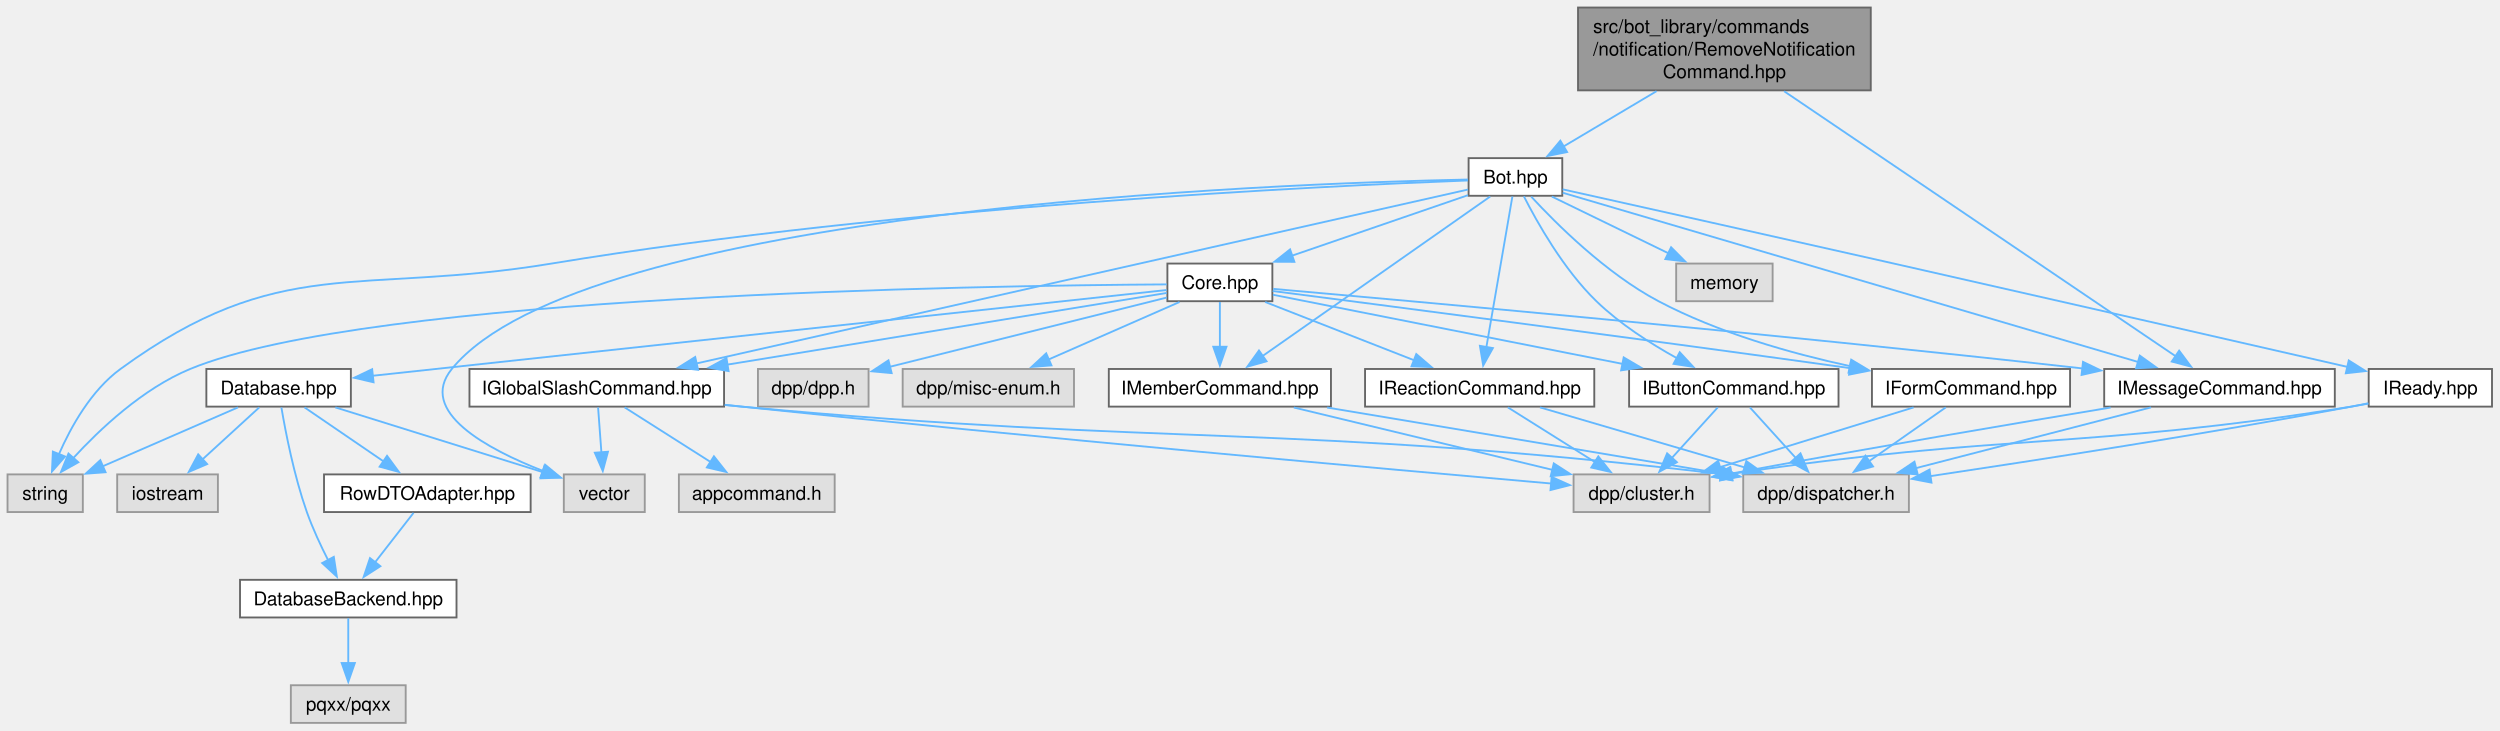
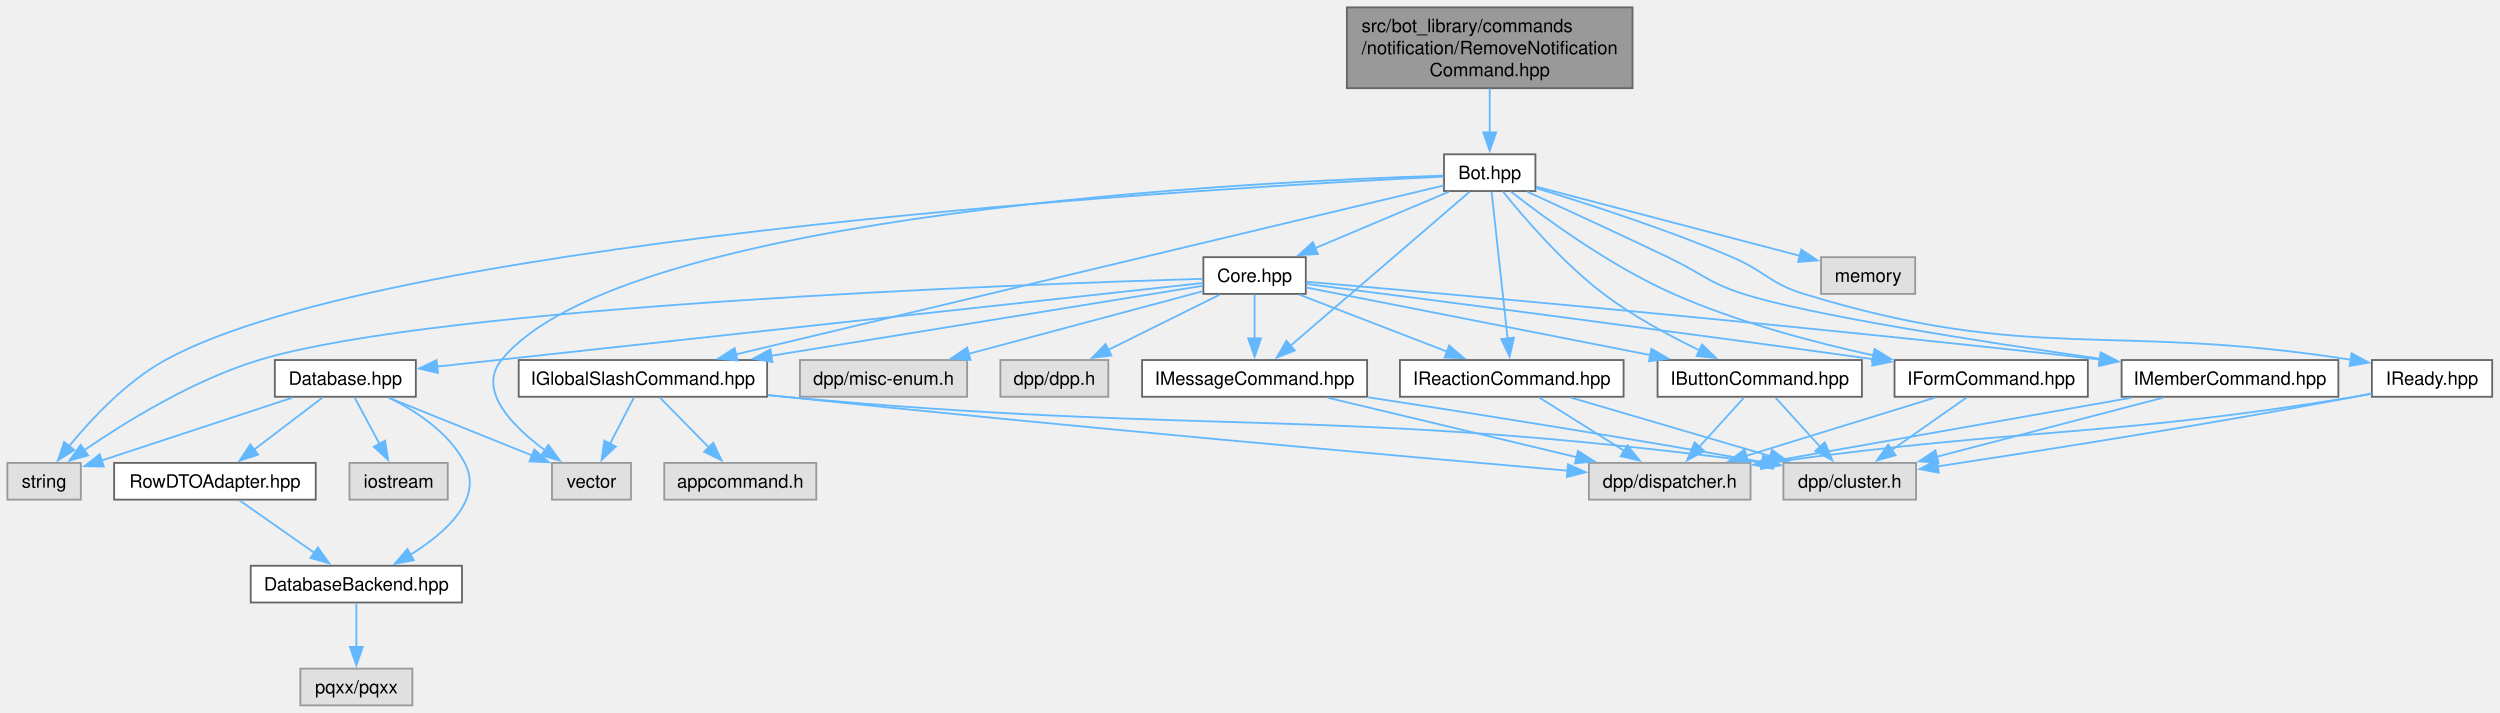
- <svg xmlns="http://www.w3.org/2000/svg" xmlns:xlink="http://www.w3.org/1999/xlink" width="1328pt" height="388pt" viewBox="0.00 0.00 1328.00 388.00">
+ <svg xmlns="http://www.w3.org/2000/svg" xmlns:xlink="http://www.w3.org/1999/xlink" width="1361pt" height="388pt" viewBox="0.00 0.00 1361.00 388.00">
  <g id="graph0" class="graph" transform="scale(1 1) rotate(0) translate(4 384)">
    <g id="Node000001" class="node">
      <g id="a_Node000001">
        <a xlink:title=" ">
-           <polygon fill="#999999" stroke="#666666" points="989.75,-380 834.25,-380 834.25,-336 989.75,-336 989.75,-380" />
-           <text xml:space="preserve" text-anchor="start" x="842.25" y="-366.5" font-family="Helvetica,sans-Serif" font-size="10.00">src/bot_library/commands</text>
-           <text xml:space="preserve" text-anchor="start" x="842.25" y="-354.5" font-family="Helvetica,sans-Serif" font-size="10.00">/notification/RemoveNotification</text>
-           <text xml:space="preserve" text-anchor="middle" x="912" y="-342.5" font-family="Helvetica,sans-Serif" font-size="10.00">Command.hpp</text>
+           <polygon fill="#999999" stroke="#666666" points="884.75,-380 729.25,-380 729.25,-336 884.75,-336 884.75,-380" />
+           <text xml:space="preserve" text-anchor="start" x="737.25" y="-366.5" font-family="Helvetica,sans-Serif" font-size="10.00">src/bot_library/commands</text>
+           <text xml:space="preserve" text-anchor="start" x="737.25" y="-354.5" font-family="Helvetica,sans-Serif" font-size="10.00">/notification/RemoveNotification</text>
+           <text xml:space="preserve" text-anchor="middle" x="807" y="-342.5" font-family="Helvetica,sans-Serif" font-size="10.00">Command.hpp</text>
        </a>
      </g>
    </g>
    <g id="Node000002" class="node">
      <g id="a_Node000002">
        <a xlink:href="Bot_8hpp.html" target="_top" xlink:title=" ">
-           <polygon fill="white" stroke="#666666" points="825.88,-300 776.12,-300 776.12,-280 825.88,-280 825.88,-300" />
-           <text xml:space="preserve" text-anchor="middle" x="801" y="-286.5" font-family="Helvetica,sans-Serif" font-size="10.00">Bot.hpp</text>
+           <polygon fill="white" stroke="#666666" points="831.88,-300 782.12,-300 782.12,-280 831.88,-280 831.88,-300" />
+           <text xml:space="preserve" text-anchor="middle" x="807" y="-286.5" font-family="Helvetica,sans-Serif" font-size="10.00">Bot.hpp</text>
        </a>
      </g>
    </g>
    <g id="edge1_Node000001_Node000002" class="edge">
      <g id="a_edge1_Node000001_Node000002">
        <a xlink:title=" ">
-           <path fill="none" stroke="#63b8ff" d="M875.96,-335.57C859.86,-326 841.27,-314.94 826.62,-306.24" />
-           <polygon fill="#63b8ff" stroke="#63b8ff" points="828.44,-303.24 818.05,-301.14 824.86,-309.26 828.44,-303.24" />
+           <path fill="none" stroke="#63b8ff" d="M807,-335.75C807,-328.13 807,-319.53 807,-311.93" />
+           <polygon fill="#63b8ff" stroke="#63b8ff" points="810.5,-311.93 807,-301.93 803.5,-311.93 810.5,-311.93" />
+         </a>
+       </g>
+     </g>
+     <g id="Node000003" class="node">
+       <g id="a_Node000003">
+         <a xlink:href="Core_8hpp.html" target="_top" xlink:title=" ">
+           <polygon fill="white" stroke="#666666" points="706.88,-244 651.12,-244 651.12,-224 706.88,-224 706.88,-244" />
+           <text xml:space="preserve" text-anchor="middle" x="679" y="-230.5" font-family="Helvetica,sans-Serif" font-size="10.00">Core.hpp</text>
+         </a>
+       </g>
+     </g>
+     <g id="edge2_Node000002_Node000003" class="edge">
+       <g id="a_edge2_Node000002_Node000003">
+         <a xlink:title=" ">
+           <path fill="none" stroke="#63b8ff" d="M784.7,-279.59C764.64,-271.13 734.88,-258.58 712.05,-248.94" />
+           <polygon fill="#63b8ff" stroke="#63b8ff" points="713.44,-245.73 702.86,-245.07 710.72,-252.18 713.44,-245.73" />
+         </a>
+       </g>
+     </g>
+     <g id="Node000008" class="node">
+       <g id="a_Node000008">
+         <a xlink:title=" ">
+           <polygon fill="#e0e0e0" stroke="#999999" points="40,-132 0,-132 0,-112 40,-112 40,-132" />
+           <text xml:space="preserve" text-anchor="middle" x="20" y="-118.5" font-family="Helvetica,sans-Serif" font-size="10.00">string</text>
+         </a>
+       </g>
+     </g>
+     <g id="edge44_Node000002_Node000008" class="edge">
+       <g id="a_edge44_Node000002_Node000008">
+         <a xlink:title=" ">
+           <path fill="none" stroke="#63b8ff" d="M781.83,-287.86C669.01,-282.4 210,-256.3 86,-188 64.74,-176.29 45.6,-155.79 33.48,-140.94" />
+           <polygon fill="#63b8ff" stroke="#63b8ff" points="36.44,-139.04 27.51,-133.33 30.93,-143.36 36.44,-139.04" />
+         </a>
+       </g>
+     </g>
+     <g id="Node000009" class="node">
+       <g id="a_Node000009">
+         <a xlink:title=" ">
+           <polygon fill="#e0e0e0" stroke="#999999" points="339.5,-132 296.5,-132 296.5,-112 339.5,-112 339.5,-132" />
+           <text xml:space="preserve" text-anchor="middle" x="318" y="-118.5" font-family="Helvetica,sans-Serif" font-size="10.00">vector</text>
+         </a>
+       </g>
+     </g>
+     <g id="edge45_Node000002_Node000009" class="edge">
+       <g id="a_edge45_Node000002_Node000009">
+         <a xlink:title=" ">
+           <path fill="none" stroke="#63b8ff" d="M781.64,-288.38C684.02,-285.41 334.67,-269.19 269,-188 255.68,-171.53 274.75,-152.07 292.85,-138.76" />
+           <polygon fill="#63b8ff" stroke="#63b8ff" points="294.56,-141.83 300.81,-133.27 290.59,-136.07 294.56,-141.83" />
+         </a>
+       </g>
+     </g>
+     <g id="Node000013" class="node">
+       <g id="a_Node000013">
+         <a xlink:href="IButtonCommand_8hpp.html" target="_top" xlink:title=" ">
+           <polygon fill="white" stroke="#666666" points="1009.62,-188 898.38,-188 898.38,-168 1009.62,-168 1009.62,-188" />
+           <text xml:space="preserve" text-anchor="middle" x="954" y="-174.5" font-family="Helvetica,sans-Serif" font-size="10.00">IButtonCommand.hpp</text>
+         </a>
+       </g>
+     </g>
+     <g id="edge34_Node000002_Node000013" class="edge">
+       <g id="a_edge34_Node000002_Node000013">
+         <a xlink:title=" ">
+           <path fill="none" stroke="#63b8ff" d="M814.23,-279.69C825.06,-266.19 846.62,-240.94 869,-224 885.05,-211.85 904.84,-201.16 921.29,-193.25" />
+           <polygon fill="#63b8ff" stroke="#63b8ff" points="922.58,-196.51 930.17,-189.11 919.62,-190.17 922.58,-196.51" />
+         </a>
+       </g>
+     </g>
+     <g id="Node000016" class="node">
+       <g id="a_Node000016">
+         <a xlink:href="IFormCommand_8hpp.html" target="_top" xlink:title=" ">
+           <polygon fill="white" stroke="#666666" points="1132.62,-188 1027.38,-188 1027.38,-168 1132.62,-168 1132.62,-188" />
+           <text xml:space="preserve" text-anchor="middle" x="1080" y="-174.5" font-family="Helvetica,sans-Serif" font-size="10.00">IFormCommand.hpp</text>
+         </a>
+       </g>
+     </g>
+     <g id="edge35_Node000002_Node000016" class="edge">
+       <g id="a_edge35_Node000002_Node000016">
+         <a xlink:title=" ">
+           <path fill="none" stroke="#63b8ff" d="M818.59,-279.66C836.52,-265.65 872.52,-239.21 907,-224 941.69,-208.7 982.68,-197.75 1016.05,-190.49" />
+           <polygon fill="#63b8ff" stroke="#63b8ff" points="1016.51,-193.97 1025.57,-188.48 1015.07,-187.12 1016.51,-193.97" />
+         </a>
+       </g>
+     </g>
+     <g id="Node000017" class="node">
+       <g id="a_Node000017">
+         <a xlink:href="IGlobalSlashCommand_8hpp.html" target="_top" xlink:title=" ">
+           <polygon fill="white" stroke="#666666" points="413.62,-188 278.38,-188 278.38,-168 413.62,-168 413.62,-188" />
+           <text xml:space="preserve" text-anchor="middle" x="346" y="-174.5" font-family="Helvetica,sans-Serif" font-size="10.00">IGlobalSlashCommand.hpp</text>
+         </a>
+       </g>
+     </g>
+     <g id="edge36_Node000002_Node000017" class="edge">
+       <g id="a_edge36_Node000002_Node000017">
+         <a xlink:title=" ">
+           <path fill="none" stroke="#63b8ff" d="M781.89,-283.01C708.78,-265.56 495.05,-214.57 396.66,-191.09" />
+           <polygon fill="#63b8ff" stroke="#63b8ff" points="397.54,-187.7 387,-188.78 395.91,-194.51 397.54,-187.7" />
+         </a>
+       </g>
+     </g>
+     <g id="Node000019" class="node">
+       <g id="a_Node000019">
+         <a xlink:href="IMemberCommand_8hpp.html" target="_top" xlink:title=" ">
+           <polygon fill="white" stroke="#666666" points="1269,-188 1151,-188 1151,-168 1269,-168 1269,-188" />
+           <text xml:space="preserve" text-anchor="middle" x="1210" y="-174.5" font-family="Helvetica,sans-Serif" font-size="10.00">IMemberCommand.hpp</text>
+         </a>
+       </g>
+     </g>
+     <g id="edge37_Node000002_Node000019" class="edge">
+       <g id="a_edge37_Node000002_Node000019">
+         <a xlink:title=" ">
+           <path fill="none" stroke="#63b8ff" d="M827.49,-279.63C847.16,-270.61 877.68,-256.52 904,-244 922.31,-235.29 925.7,-230.2 945,-224 980.22,-212.68 1073.49,-198.11 1139.38,-188.67" />
+           <polygon fill="#63b8ff" stroke="#63b8ff" points="1139.62,-192.17 1149.02,-187.3 1138.63,-185.24 1139.62,-192.17" />
        </a>
      </g>
    </g>
    <g id="Node000020" class="node">
      <g id="a_Node000020">
        <a xlink:href="IMessageCommand_8hpp.html" target="_top" xlink:title=" ">
-           <polygon fill="white" stroke="#666666" points="1236.25,-188 1113.75,-188 1113.75,-168 1236.25,-168 1236.25,-188" />
-           <text xml:space="preserve" text-anchor="middle" x="1175" y="-174.5" font-family="Helvetica,sans-Serif" font-size="10.00">IMessageCommand.hpp</text>
-         </a>
-       </g>
-     </g>
-     <g id="edge46_Node000001_Node000020" class="edge">
-       <g id="a_edge46_Node000001_Node000020">
-         <a xlink:title=" ">
-           <path fill="none" stroke="#63b8ff" d="M943.72,-335.53C997.31,-299.26 1104.52,-226.7 1151.75,-194.74" />
-           <polygon fill="#63b8ff" stroke="#63b8ff" points="1153.56,-197.74 1159.88,-189.24 1149.63,-191.94 1153.56,-197.74" />
-         </a>
-       </g>
-     </g>
-     <g id="Node000003" class="node">
-       <g id="a_Node000003">
-         <a xlink:href="Core_8hpp.html" target="_top" xlink:title=" ">
-           <polygon fill="white" stroke="#666666" points="671.88,-244 616.12,-244 616.12,-224 671.88,-224 671.88,-244" />
-           <text xml:space="preserve" text-anchor="middle" x="644" y="-230.5" font-family="Helvetica,sans-Serif" font-size="10.00">Core.hpp</text>
-         </a>
-       </g>
-     </g>
-     <g id="edge2_Node000002_Node000003" class="edge">
-       <g id="a_edge2_Node000002_Node000003">
-         <a xlink:title=" ">
-           <path fill="none" stroke="#63b8ff" d="M775.78,-280.32C750.49,-271.63 711.24,-258.13 682.14,-248.12" />
-           <polygon fill="#63b8ff" stroke="#63b8ff" points="683.57,-244.91 672.97,-244.96 681.29,-251.53 683.57,-244.91" />
-         </a>
-       </g>
-     </g>
-     <g id="Node000008" class="node">
-       <g id="a_Node000008">
-         <a xlink:title=" ">
-           <polygon fill="#e0e0e0" stroke="#999999" points="40,-132 0,-132 0,-112 40,-112 40,-132" />
-           <text xml:space="preserve" text-anchor="middle" x="20" y="-118.5" font-family="Helvetica,sans-Serif" font-size="10.00">string</text>
-         </a>
-       </g>
-     </g>
-     <g id="edge44_Node000002_Node000008" class="edge">
-       <g id="a_edge44_Node000002_Node000008">
-         <a xlink:title=" ">
-           <path fill="none" stroke="#63b8ff" d="M775.79,-288.14C701.05,-285.31 474.32,-274.62 289,-244 185.62,-226.92 144.69,-249.69 60,-188 44.45,-176.67 33.67,-157.29 27.25,-142.63" />
-           <polygon fill="#63b8ff" stroke="#63b8ff" points="30.58,-141.5 23.6,-133.53 24.08,-144.11 30.58,-141.5" />
-         </a>
-       </g>
-     </g>
-     <g id="Node000009" class="node">
-       <g id="a_Node000009">
-         <a xlink:title=" ">
-           <polygon fill="#e0e0e0" stroke="#999999" points="338.5,-132 295.5,-132 295.5,-112 338.5,-112 338.5,-132" />
-           <text xml:space="preserve" text-anchor="middle" x="317" y="-118.5" font-family="Helvetica,sans-Serif" font-size="10.00">vector</text>
-         </a>
-       </g>
-     </g>
-     <g id="edge45_Node000002_Node000009" class="edge">
-       <g id="a_edge45_Node000002_Node000009">
-         <a xlink:title=" ">
-           <path fill="none" stroke="#63b8ff" d="M775.77,-288.63C675.26,-286.57 305.52,-273.23 236,-188 217.58,-165.41 254.72,-145.44 284.59,-133.78" />
-           <polygon fill="#63b8ff" stroke="#63b8ff" points="285.57,-137.15 293.74,-130.39 283.14,-130.58 285.57,-137.15" />
-         </a>
-       </g>
-     </g>
-     <g id="Node000013" class="node">
-       <g id="a_Node000013">
-         <a xlink:href="IButtonCommand_8hpp.html" target="_top" xlink:title=" ">
-           <polygon fill="white" stroke="#666666" points="972.62,-188 861.38,-188 861.38,-168 972.62,-168 972.62,-188" />
-           <text xml:space="preserve" text-anchor="middle" x="917" y="-174.5" font-family="Helvetica,sans-Serif" font-size="10.00">IButtonCommand.hpp</text>
-         </a>
-       </g>
-     </g>
-     <g id="edge34_Node000002_Node000013" class="edge">
-       <g id="a_edge34_Node000002_Node000013">
-         <a xlink:title=" ">
-           <path fill="none" stroke="#63b8ff" d="M805.49,-279.7C812.35,-266.2 826.5,-240.94 844,-224 856.44,-211.95 872.65,-201.56 886.64,-193.81" />
-           <polygon fill="#63b8ff" stroke="#63b8ff" points="888.27,-196.9 895.46,-189.12 884.99,-190.72 888.27,-196.9" />
-         </a>
-       </g>
-     </g>
-     <g id="Node000016" class="node">
-       <g id="a_Node000016">
-         <a xlink:href="IFormCommand_8hpp.html" target="_top" xlink:title=" ">
-           <polygon fill="white" stroke="#666666" points="1095.62,-188 990.38,-188 990.38,-168 1095.62,-168 1095.62,-188" />
-           <text xml:space="preserve" text-anchor="middle" x="1043" y="-174.5" font-family="Helvetica,sans-Serif" font-size="10.00">IFormCommand.hpp</text>
-         </a>
-       </g>
-     </g>
-     <g id="edge35_Node000002_Node000016" class="edge">
-       <g id="a_edge35_Node000002_Node000016">
-         <a xlink:title=" ">
-           <path fill="none" stroke="#63b8ff" d="M809.38,-279.55C822.44,-265.39 849.06,-238.76 877,-224 908.65,-207.28 947.05,-196.35 978.95,-189.46" />
-           <polygon fill="#63b8ff" stroke="#63b8ff" points="979.37,-192.94 988.45,-187.49 977.95,-186.09 979.37,-192.94" />
-         </a>
-       </g>
-     </g>
-     <g id="Node000017" class="node">
-       <g id="a_Node000017">
-         <a xlink:href="IGlobalSlashCommand_8hpp.html" target="_top" xlink:title=" ">
-           <polygon fill="white" stroke="#666666" points="380.62,-188 245.38,-188 245.38,-168 380.62,-168 380.62,-188" />
-           <text xml:space="preserve" text-anchor="middle" x="313" y="-174.5" font-family="Helvetica,sans-Serif" font-size="10.00">IGlobalSlashCommand.hpp</text>
-         </a>
-       </g>
-     </g>
-     <g id="edge36_Node000002_Node000017" class="edge">
-       <g id="a_edge36_Node000002_Node000017">
-         <a xlink:title=" ">
-           <path fill="none" stroke="#63b8ff" d="M775.79,-283.32C699.6,-266.14 470.57,-214.52 366.05,-190.96" />
-           <polygon fill="#63b8ff" stroke="#63b8ff" points="366.83,-187.55 356.31,-188.76 365.29,-194.38 366.83,-187.55" />
-         </a>
-       </g>
-     </g>
-     <g id="Node000019" class="node">
-       <g id="a_Node000019">
-         <a xlink:href="IMemberCommand_8hpp.html" target="_top" xlink:title=" ">
-           <polygon fill="white" stroke="#666666" points="703,-188 585,-188 585,-168 703,-168 703,-188" />
-           <text xml:space="preserve" text-anchor="middle" x="644" y="-174.5" font-family="Helvetica,sans-Serif" font-size="10.00">IMemberCommand.hpp</text>
-         </a>
-       </g>
-     </g>
-     <g id="edge37_Node000002_Node000019" class="edge">
-       <g id="a_edge37_Node000002_Node000019">
-         <a xlink:title=" ">
-           <path fill="none" stroke="#63b8ff" d="M787.61,-279.62C760.73,-260.79 699.93,-218.18 666.71,-194.91" />
-           <polygon fill="#63b8ff" stroke="#63b8ff" points="668.79,-192.09 658.59,-189.22 664.77,-197.83 668.79,-192.09" />
+           <polygon fill="white" stroke="#666666" points="740.25,-188 617.75,-188 617.75,-168 740.25,-168 740.25,-188" />
+           <text xml:space="preserve" text-anchor="middle" x="679" y="-174.5" font-family="Helvetica,sans-Serif" font-size="10.00">IMessageCommand.hpp</text>
        </a>
      </g>
    </g>
    <g id="edge38_Node000002_Node000020" class="edge">
      <g id="a_edge38_Node000002_Node000020">
        <a xlink:title=" ">
-           <path fill="none" stroke="#63b8ff" d="M826.12,-281.61C888.87,-263.15 1053.09,-214.86 1131.76,-191.72" />
-           <polygon fill="#63b8ff" stroke="#63b8ff" points="1132.67,-195.1 1141.27,-188.92 1130.69,-188.38 1132.67,-195.1" />
+           <path fill="none" stroke="#63b8ff" d="M796.09,-279.62C774.45,-261.03 725.87,-219.28 698.57,-195.82" />
+           <polygon fill="#63b8ff" stroke="#63b8ff" points="700.9,-193.2 691.03,-189.34 696.34,-198.51 700.9,-193.2" />
        </a>
      </g>
    </g>
    <g id="Node000021" class="node">
      <g id="a_Node000021">
        <a xlink:href="IReactionCommand_8hpp.html" target="_top" xlink:title=" ">
-           <polygon fill="white" stroke="#666666" points="842.88,-188 721.12,-188 721.12,-168 842.88,-168 842.88,-188" />
-           <text xml:space="preserve" text-anchor="middle" x="782" y="-174.5" font-family="Helvetica,sans-Serif" font-size="10.00">IReactionCommand.hpp</text>
+           <polygon fill="white" stroke="#666666" points="879.88,-188 758.12,-188 758.12,-168 879.88,-168 879.88,-188" />
+           <text xml:space="preserve" text-anchor="middle" x="819" y="-174.5" font-family="Helvetica,sans-Serif" font-size="10.00">IReactionCommand.hpp</text>
        </a>
      </g>
    </g>
    <g id="edge39_Node000002_Node000021" class="edge">
      <g id="a_edge39_Node000002_Node000021">
        <a xlink:title=" ">
-           <path fill="none" stroke="#63b8ff" d="M799.38,-279.62C796.34,-262.01 789.7,-223.59 785.57,-199.65" />
-           <polygon fill="#63b8ff" stroke="#63b8ff" points="789.02,-199.1 783.87,-189.85 782.13,-200.3 789.02,-199.1" />
+           <path fill="none" stroke="#63b8ff" d="M808.02,-279.62C809.94,-262.01 814.14,-223.59 816.75,-199.65" />
+           <polygon fill="#63b8ff" stroke="#63b8ff" points="820.21,-200.18 817.82,-189.86 813.25,-199.42 820.21,-200.18" />
        </a>
      </g>
    </g>
    <g id="Node000022" class="node">
      <g id="a_Node000022">
        <a xlink:href="IReady_8hpp.html" target="_top" xlink:title=" ">
-           <polygon fill="white" stroke="#666666" points="1319.75,-188 1254.25,-188 1254.25,-168 1319.75,-168 1319.75,-188" />
-           <text xml:space="preserve" text-anchor="middle" x="1287" y="-174.5" font-family="Helvetica,sans-Serif" font-size="10.00">IReady.hpp</text>
+           <polygon fill="white" stroke="#666666" points="1352.75,-188 1287.25,-188 1287.25,-168 1352.75,-168 1352.75,-188" />
+           <text xml:space="preserve" text-anchor="middle" x="1320" y="-174.5" font-family="Helvetica,sans-Serif" font-size="10.00">IReady.hpp</text>
        </a>
      </g>
    </g>
    <g id="edge40_Node000002_Node000022" class="edge">
      <g id="a_edge40_Node000002_Node000022">
        <a xlink:title=" ">
-           <path fill="none" stroke="#63b8ff" d="M826.08,-283.42C864.12,-274.95 938.69,-258.31 1002,-244 1087.44,-224.69 1187.23,-201.87 1243.18,-189.05" />
-           <polygon fill="#63b8ff" stroke="#63b8ff" points="1243.66,-192.53 1252.62,-186.89 1242.09,-185.71 1243.66,-192.53" />
+           <path fill="none" stroke="#63b8ff" d="M832.22,-281.6C859.09,-273.44 902.67,-259.41 939,-244 956.93,-236.39 959.37,-229.69 978,-224 1103.04,-185.78 1143.41,-208.8 1276.06,-188.14" />
+           <polygon fill="#63b8ff" stroke="#63b8ff" points="1276.23,-191.66 1285.55,-186.6 1275.11,-184.75 1276.23,-191.66" />
        </a>
      </g>
    </g>
    <g id="Node000023" class="node">
      <g id="a_Node000023">
        <a xlink:title=" ">
-           <polygon fill="#e0e0e0" stroke="#999999" points="937.62,-244 886.38,-244 886.38,-224 937.62,-224 937.62,-244" />
-           <text xml:space="preserve" text-anchor="middle" x="912" y="-230.5" font-family="Helvetica,sans-Serif" font-size="10.00">memory</text>
+           <polygon fill="#e0e0e0" stroke="#999999" points="1038.62,-244 987.38,-244 987.38,-224 1038.62,-224 1038.62,-244" />
+           <text xml:space="preserve" text-anchor="middle" x="1013" y="-230.5" font-family="Helvetica,sans-Serif" font-size="10.00">memory</text>
        </a>
      </g>
    </g>
    <g id="edge43_Node000002_Node000023" class="edge">
      <g id="a_edge43_Node000002_Node000023">
        <a xlink:title=" ">
-           <path fill="none" stroke="#63b8ff" d="M820.33,-279.59C837.42,-271.28 862.6,-259.03 882.25,-249.47" />
-           <polygon fill="#63b8ff" stroke="#63b8ff" points="883.69,-252.66 891.15,-245.14 880.63,-246.37 883.69,-252.66" />
+           <path fill="none" stroke="#63b8ff" d="M832.26,-282.38C868.2,-272.96 934.34,-255.62 975.87,-244.73" />
+           <polygon fill="#63b8ff" stroke="#63b8ff" points="976.63,-248.15 985.42,-242.23 974.86,-241.38 976.63,-248.15" />
        </a>
      </g>
    </g>
    <g id="Node000004" class="node">
      <g id="a_Node000004">
        <a xlink:title=" ">
-           <polygon fill="#e0e0e0" stroke="#999999" points="457.38,-188 398.62,-188 398.62,-168 457.38,-168 457.38,-188" />
-           <text xml:space="preserve" text-anchor="middle" x="428" y="-174.5" font-family="Helvetica,sans-Serif" font-size="10.00">dpp/dpp.h</text>
+           <polygon fill="#e0e0e0" stroke="#999999" points="599.38,-188 540.62,-188 540.62,-168 599.38,-168 599.38,-188" />
+           <text xml:space="preserve" text-anchor="middle" x="570" y="-174.5" font-family="Helvetica,sans-Serif" font-size="10.00">dpp/dpp.h</text>
        </a>
      </g>
    </g>
    <g id="edge3_Node000003_Node000004" class="edge">
      <g id="a_edge3_Node000003_Node000004">
        <a xlink:title=" ">
-           <path fill="none" stroke="#63b8ff" d="M615.76,-225.94C578.18,-216.55 511.49,-199.87 468.54,-189.13" />
-           <polygon fill="#63b8ff" stroke="#63b8ff" points="469.65,-185.8 459.1,-186.77 467.95,-192.6 469.65,-185.8" />
+           <path fill="none" stroke="#63b8ff" d="M660.01,-223.59C643.24,-215.28 618.51,-203.03 599.21,-193.47" />
+           <polygon fill="#63b8ff" stroke="#63b8ff" points="601.01,-190.45 590.49,-189.15 597.9,-196.73 601.01,-190.45" />
        </a>
      </g>
    </g>
    <g id="Node000005" class="node">
      <g id="a_Node000005">
        <a xlink:title=" ">
-           <polygon fill="#e0e0e0" stroke="#999999" points="566.5,-188 475.5,-188 475.5,-168 566.5,-168 566.5,-188" />
-           <text xml:space="preserve" text-anchor="middle" x="521" y="-174.5" font-family="Helvetica,sans-Serif" font-size="10.00">dpp/misc-enum.h</text>
+           <polygon fill="#e0e0e0" stroke="#999999" points="522.5,-188 431.5,-188 431.5,-168 522.5,-168 522.5,-188" />
+           <text xml:space="preserve" text-anchor="middle" x="477" y="-174.5" font-family="Helvetica,sans-Serif" font-size="10.00">dpp/misc-enum.h</text>
        </a>
      </g>
    </g>
    <g id="edge4_Node000003_Node000005" class="edge">
      <g id="a_edge4_Node000003_Node000005">
        <a xlink:title=" ">
-           <path fill="none" stroke="#63b8ff" d="M622.58,-223.59C603.38,-215.17 574.96,-202.69 553.06,-193.07" />
-           <polygon fill="#63b8ff" stroke="#63b8ff" points="554.54,-189.9 543.98,-189.09 551.73,-196.31 554.54,-189.9" />
+           <path fill="none" stroke="#63b8ff" d="M650.91,-225.49C617.89,-216.66 562.59,-201.88 523.22,-191.36" />
+           <polygon fill="#63b8ff" stroke="#63b8ff" points="524.34,-188.03 513.78,-188.83 522.53,-194.8 524.34,-188.03" />
        </a>
      </g>
    </g>
    <g id="Node000006" class="node">
      <g id="a_Node000006">
        <a xlink:href="Database_8hpp.html" target="_top" xlink:title=" ">
-           <polygon fill="white" stroke="#666666" points="182.38,-188 105.62,-188 105.62,-168 182.38,-168 182.38,-188" />
-           <text xml:space="preserve" text-anchor="middle" x="144" y="-174.5" font-family="Helvetica,sans-Serif" font-size="10.00">Database.hpp</text>
+           <polygon fill="white" stroke="#666666" points="222.38,-188 145.62,-188 145.62,-168 222.38,-168 222.38,-188" />
+           <text xml:space="preserve" text-anchor="middle" x="184" y="-174.5" font-family="Helvetica,sans-Serif" font-size="10.00">Database.hpp</text>
        </a>
      </g>
    </g>
    <g id="edge5_Node000003_Node000006" class="edge">
      <g id="a_edge5_Node000003_Node000006">
        <a xlink:title=" ">
-           <path fill="none" stroke="#63b8ff" d="M615.69,-229.94C534.13,-221.13 297.91,-195.62 194.02,-184.4" />
-           <polygon fill="#63b8ff" stroke="#63b8ff" points="194.44,-180.93 184.12,-183.33 193.69,-187.89 194.44,-180.93" />
+           <path fill="none" stroke="#63b8ff" d="M650.97,-229.94C570.33,-221.14 336.94,-195.68 233.9,-184.44" />
+           <polygon fill="#63b8ff" stroke="#63b8ff" points="234.41,-180.98 224.09,-183.37 233.65,-187.94 234.41,-180.98" />
        </a>
      </g>
    </g>
    <g id="edge33_Node000003_Node000008" class="edge">
      <g id="a_edge33_Node000003_Node000008">
        <a xlink:title=" ">
-           <path fill="none" stroke="#63b8ff" d="M615.76,-232.93C517.64,-232.33 192.34,-227.37 97,-188 71.86,-177.62 48.85,-155.87 34.66,-140.39" />
-           <polygon fill="#63b8ff" stroke="#63b8ff" points="37.62,-138.45 28.38,-133.27 32.37,-143.08 37.62,-138.45" />
+           <path fill="none" stroke="#63b8ff" d="M650.92,-232.23C554.09,-229.33 234.68,-217.68 137,-188 101.33,-177.16 64.42,-154.38 41.83,-138.88" />
+           <polygon fill="#63b8ff" stroke="#63b8ff" points="43.95,-136.09 33.75,-133.21 39.93,-141.82 43.95,-136.09" />
        </a>
      </g>
    </g>
    <g id="edge13_Node000003_Node000013" class="edge">
      <g id="a_edge13_Node000003_Node000013">
        <a xlink:title=" ">
-           <path fill="none" stroke="#63b8ff" d="M672.19,-227.42C715.8,-218.8 800.6,-202.02 858.02,-190.67" />
-           <polygon fill="#63b8ff" stroke="#63b8ff" points="858.5,-194.14 867.63,-188.77 857.14,-187.27 858.5,-194.14" />
+           <path fill="none" stroke="#63b8ff" d="M707.14,-227.47C750.96,-218.87 836.51,-202.07 894.46,-190.69" />
+           <polygon fill="#63b8ff" stroke="#63b8ff" points="895.03,-194.15 904.17,-188.78 893.69,-187.28 895.03,-194.15" />
        </a>
      </g>
    </g>
    <g id="edge16_Node000003_Node000016" class="edge">
      <g id="a_edge16_Node000003_Node000016">
        <a xlink:title=" ">
-           <path fill="none" stroke="#63b8ff" d="M672.06,-229.4C728.26,-222.16 858.87,-205.19 978.9,-188.42" />
-           <polygon fill="#63b8ff" stroke="#63b8ff" points="979.19,-191.91 988.61,-187.06 978.22,-184.98 979.19,-191.91" />
+           <path fill="none" stroke="#63b8ff" d="M707.23,-229.41C763.76,-222.19 895.15,-205.24 1015.84,-188.43" />
+           <polygon fill="#63b8ff" stroke="#63b8ff" points="1016.19,-191.91 1025.61,-187.06 1015.22,-184.98 1016.19,-191.91" />
        </a>
      </g>
    </g>
    <g id="edge19_Node000003_Node000017" class="edge">
      <g id="a_edge19_Node000003_Node000017">
        <a xlink:title=" ">
-           <path fill="none" stroke="#63b8ff" d="M615.78,-228.4C564.51,-220.03 454.69,-202.12 382.37,-190.32" />
-           <polygon fill="#63b8ff" stroke="#63b8ff" points="383.02,-186.88 372.59,-188.72 381.9,-193.79 383.02,-186.88" />
+           <path fill="none" stroke="#63b8ff" d="M650.9,-228.44C599.47,-220.1 488.83,-202.16 415.93,-190.34" />
+           <polygon fill="#63b8ff" stroke="#63b8ff" points="416.5,-186.89 406.07,-188.74 415.38,-193.8 416.5,-186.89" />
        </a>
      </g>
    </g>
    <g id="edge24_Node000003_Node000019" class="edge">
      <g id="a_edge24_Node000003_Node000019">
        <a xlink:title=" ">
-           <path fill="none" stroke="#63b8ff" d="M644,-223.59C644,-217.01 644,-207.96 644,-199.73" />
-           <polygon fill="#63b8ff" stroke="#63b8ff" points="647.5,-199.81 644,-189.81 640.5,-199.81 647.5,-199.81" />
+           <path fill="none" stroke="#63b8ff" d="M707.22,-230.6C778.01,-224.51 969.07,-207.62 1139.48,-188.25" />
+           <polygon fill="#63b8ff" stroke="#63b8ff" points="1139.64,-191.76 1149.17,-187.15 1138.84,-184.8 1139.64,-191.76" />
        </a>
      </g>
    </g>
    <g id="edge27_Node000003_Node000020" class="edge">
      <g id="a_edge27_Node000003_Node000020">
        <a xlink:title=" ">
-           <path fill="none" stroke="#63b8ff" d="M672.36,-230.54C743.01,-224.33 932.8,-207.27 1102.17,-188.29" />
-           <polygon fill="#63b8ff" stroke="#63b8ff" points="1102.5,-191.78 1112.05,-187.18 1101.72,-184.82 1102.5,-191.78" />
+           <path fill="none" stroke="#63b8ff" d="M679,-223.59C679,-217.01 679,-207.96 679,-199.73" />
+           <polygon fill="#63b8ff" stroke="#63b8ff" points="682.5,-199.81 679,-189.81 675.5,-199.81 682.5,-199.81" />
        </a>
      </g>
    </g>
    <g id="edge30_Node000003_Node000021" class="edge">
      <g id="a_edge30_Node000003_Node000021">
        <a xlink:title=" ">
-           <path fill="none" stroke="#63b8ff" d="M668.04,-223.59C689.97,-215.01 722.63,-202.23 747.37,-192.55" />
-           <polygon fill="#63b8ff" stroke="#63b8ff" points="748.33,-195.93 756.37,-189.03 745.78,-189.42 748.33,-195.93" />
+           <path fill="none" stroke="#63b8ff" d="M703.39,-223.59C725.63,-215.01 758.77,-202.23 783.87,-192.55" />
+           <polygon fill="#63b8ff" stroke="#63b8ff" points="784.94,-195.89 793.01,-189.02 782.42,-189.36 784.94,-195.89" />
        </a>
      </g>
    </g>
    <g id="Node000007" class="node">
      <g id="a_Node000007">
        <a xlink:title=" ">
-           <polygon fill="#e0e0e0" stroke="#999999" points="111.75,-132 58.25,-132 58.25,-112 111.75,-112 111.75,-132" />
-           <text xml:space="preserve" text-anchor="middle" x="85" y="-118.5" font-family="Helvetica,sans-Serif" font-size="10.00">iostream</text>
+           <polygon fill="#e0e0e0" stroke="#999999" points="239.75,-132 186.25,-132 186.25,-112 239.75,-112 239.75,-132" />
+           <text xml:space="preserve" text-anchor="middle" x="213" y="-118.5" font-family="Helvetica,sans-Serif" font-size="10.00">iostream</text>
        </a>
      </g>
    </g>
    <g id="edge6_Node000006_Node000007" class="edge">
      <g id="a_edge6_Node000006_Node000007">
        <a xlink:title=" ">
-           <path fill="none" stroke="#63b8ff" d="M133.72,-167.59C125.43,-160.01 113.55,-149.13 103.6,-140.02" />
-           <polygon fill="#63b8ff" stroke="#63b8ff" points="106.02,-137.49 96.28,-133.32 101.29,-142.65 106.02,-137.49" />
+           <path fill="none" stroke="#63b8ff" d="M189.05,-167.59C192.79,-160.63 198.02,-150.89 202.64,-142.29" />
+           <polygon fill="#63b8ff" stroke="#63b8ff" points="205.64,-144.1 207.29,-133.63 199.48,-140.79 205.64,-144.1" />
        </a>
      </g>
    </g>
    <g id="edge7_Node000006_Node000008" class="edge">
      <g id="a_edge7_Node000006_Node000008">
        <a xlink:title=" ">
-           <path fill="none" stroke="#63b8ff" d="M122.4,-167.59C102.48,-158.92 72.72,-145.96 50.4,-136.24" />
-           <polygon fill="#63b8ff" stroke="#63b8ff" points="52.07,-133.15 41.51,-132.37 49.28,-139.57 52.07,-133.15" />
+           <path fill="none" stroke="#63b8ff" d="M155.43,-167.59C126.3,-158 81.23,-143.16 51.19,-133.27" />
+           <polygon fill="#63b8ff" stroke="#63b8ff" points="52.5,-130.02 41.91,-130.21 50.31,-136.67 52.5,-130.02" />
        </a>
      </g>
    </g>
    <g id="edge8_Node000006_Node000009" class="edge">
      <g id="a_edge8_Node000006_Node000009">
        <a xlink:title=" ">
-           <path fill="none" stroke="#63b8ff" d="M174.13,-167.59C204.91,-157.99 252.56,-143.11 284.26,-133.22" />
-           <polygon fill="#63b8ff" stroke="#63b8ff" points="285.2,-136.59 293.7,-130.27 283.12,-129.91 285.2,-136.59" />
+           <path fill="none" stroke="#63b8ff" d="M207.34,-167.59C229.06,-158.84 261.62,-145.72 285.8,-135.97" />
+           <polygon fill="#63b8ff" stroke="#63b8ff" points="286.89,-139.31 294.85,-132.33 284.27,-132.82 286.89,-139.31" />
        </a>
      </g>
    </g>
    <g id="Node000010" class="node">
      <g id="a_Node000010">
        <a xlink:href="DatabaseBackend_8hpp.html" target="_top" xlink:title=" ">
-           <polygon fill="white" stroke="#666666" points="238.5,-76 123.5,-76 123.5,-56 238.5,-56 238.5,-76" />
-           <text xml:space="preserve" text-anchor="middle" x="181" y="-62.5" font-family="Helvetica,sans-Serif" font-size="10.00">DatabaseBackend.hpp</text>
+           <polygon fill="white" stroke="#666666" points="247.5,-76 132.5,-76 132.5,-56 247.5,-56 247.5,-76" />
+           <text xml:space="preserve" text-anchor="middle" x="190" y="-62.5" font-family="Helvetica,sans-Serif" font-size="10.00">DatabaseBackend.hpp</text>
        </a>
      </g>
    </g>
    <g id="edge9_Node000006_Node000010" class="edge">
      <g id="a_edge9_Node000006_Node000010">
        <a xlink:title=" ">
-           <path fill="none" stroke="#63b8ff" d="M145.48,-167.55C147.65,-154.73 152.19,-131.21 159,-112 162.08,-103.31 166.38,-94.1 170.37,-86.29" />
-           <polygon fill="#63b8ff" stroke="#63b8ff" points="173.32,-88.19 174.92,-77.72 167.14,-84.91 173.32,-88.19" />
+           <path fill="none" stroke="#63b8ff" d="M207.75,-167.51C222.53,-160.2 240.34,-148.53 249,-132 259.29,-112.37 238.85,-94.06 219.27,-81.92" />
+           <polygon fill="#63b8ff" stroke="#63b8ff" points="221.29,-79.04 210.88,-77.07 217.79,-85.1 221.29,-79.04" />
        </a>
      </g>
    </g>
    <g id="Node000012" class="node">
      <g id="a_Node000012">
        <a xlink:href="RowDTOAdapter_8hpp.html" target="_top" xlink:title=" ">
-           <polygon fill="white" stroke="#666666" points="277.88,-132 168.12,-132 168.12,-112 277.88,-112 277.88,-132" />
-           <text xml:space="preserve" text-anchor="middle" x="223" y="-118.5" font-family="Helvetica,sans-Serif" font-size="10.00">RowDTOAdapter.hpp</text>
+           <polygon fill="white" stroke="#666666" points="167.88,-132 58.13,-132 58.13,-112 167.88,-112 167.88,-132" />
+           <text xml:space="preserve" text-anchor="middle" x="113" y="-118.5" font-family="Helvetica,sans-Serif" font-size="10.00">RowDTOAdapter.hpp</text>
        </a>
      </g>
    </g>
    <g id="edge11_Node000006_Node000012" class="edge">
      <g id="a_edge11_Node000006_Node000012">
        <a xlink:title=" ">
-           <path fill="none" stroke="#63b8ff" d="M157.76,-167.59C169.36,-159.67 186.2,-148.16 199.86,-138.82" />
-           <polygon fill="#63b8ff" stroke="#63b8ff" points="201.6,-141.87 207.88,-133.33 197.65,-136.09 201.6,-141.87" />
+           <path fill="none" stroke="#63b8ff" d="M171.63,-167.59C161.35,-159.77 146.48,-148.46 134.29,-139.19" />
+           <polygon fill="#63b8ff" stroke="#63b8ff" points="136.51,-136.48 126.43,-133.21 132.27,-142.05 136.51,-136.48" />
        </a>
      </g>
    </g>
    <g id="Node000011" class="node">
      <g id="a_Node000011">
        <a xlink:title=" ">
-           <polygon fill="#e0e0e0" stroke="#999999" points="211.5,-20 150.5,-20 150.5,0 211.5,0 211.5,-20" />
-           <text xml:space="preserve" text-anchor="middle" x="181" y="-6.5" font-family="Helvetica,sans-Serif" font-size="10.00">pqxx/pqxx</text>
+           <polygon fill="#e0e0e0" stroke="#999999" points="220.5,-20 159.5,-20 159.5,0 220.5,0 220.5,-20" />
+           <text xml:space="preserve" text-anchor="middle" x="190" y="-6.5" font-family="Helvetica,sans-Serif" font-size="10.00">pqxx/pqxx</text>
        </a>
      </g>
    </g>
    <g id="edge10_Node000010_Node000011" class="edge">
      <g id="a_edge10_Node000010_Node000011">
        <a xlink:title=" ">
-           <path fill="none" stroke="#63b8ff" d="M181,-55.59C181,-49.01 181,-39.96 181,-31.73" />
-           <polygon fill="#63b8ff" stroke="#63b8ff" points="184.5,-31.81 181,-21.81 177.5,-31.81 184.5,-31.81" />
+           <path fill="none" stroke="#63b8ff" d="M190,-55.59C190,-49.01 190,-39.96 190,-31.73" />
+           <polygon fill="#63b8ff" stroke="#63b8ff" points="193.5,-31.81 190,-21.81 186.5,-31.81 193.5,-31.81" />
        </a>
      </g>
    </g>
    <g id="edge12_Node000012_Node000010" class="edge">
      <g id="a_edge12_Node000012_Node000010">
        <a xlink:title=" ">
-           <path fill="none" stroke="#63b8ff" d="M215.68,-111.59C210.02,-104.32 202.01,-94.02 195.11,-85.15" />
-           <polygon fill="#63b8ff" stroke="#63b8ff" points="198.06,-83.24 189.16,-77.49 192.54,-87.54 198.06,-83.24" />
+           <path fill="none" stroke="#63b8ff" d="M126.41,-111.59C137.61,-103.74 153.81,-92.38 167.06,-83.09" />
+           <polygon fill="#63b8ff" stroke="#63b8ff" points="169.07,-85.96 175.24,-77.35 165.05,-80.22 169.07,-85.96" />
        </a>
      </g>
    </g>
    <g id="Node000014" class="node">
      <g id="a_Node000014">
        <a xlink:title=" ">
-           <polygon fill="#e0e0e0" stroke="#999999" points="904.12,-132 831.88,-132 831.88,-112 904.12,-112 904.12,-132" />
-           <text xml:space="preserve" text-anchor="middle" x="868" y="-118.5" font-family="Helvetica,sans-Serif" font-size="10.00">dpp/cluster.h</text>
+           <polygon fill="#e0e0e0" stroke="#999999" points="1039.12,-132 966.88,-132 966.88,-112 1039.12,-112 1039.12,-132" />
+           <text xml:space="preserve" text-anchor="middle" x="1003" y="-118.5" font-family="Helvetica,sans-Serif" font-size="10.00">dpp/cluster.h</text>
        </a>
      </g>
    </g>
    <g id="edge14_Node000013_Node000014" class="edge">
      <g id="a_edge14_Node000013_Node000014">
        <a xlink:title=" ">
-           <path fill="none" stroke="#63b8ff" d="M908.46,-167.59C901.72,-160.16 892.11,-149.58 883.96,-140.58" />
-           <polygon fill="#63b8ff" stroke="#63b8ff" points="886.77,-138.47 877.45,-133.42 881.58,-143.18 886.77,-138.47" />
+           <path fill="none" stroke="#63b8ff" d="M962.54,-167.59C969.28,-160.16 978.89,-149.58 987.04,-140.58" />
+           <polygon fill="#63b8ff" stroke="#63b8ff" points="989.42,-143.18 993.55,-133.42 984.23,-138.47 989.42,-143.18" />
        </a>
      </g>
    </g>
    <g id="Node000015" class="node">
      <g id="a_Node000015">
        <a xlink:title=" ">
-           <polygon fill="#e0e0e0" stroke="#999999" points="1010,-132 922,-132 922,-112 1010,-112 1010,-132" />
-           <text xml:space="preserve" text-anchor="middle" x="966" y="-118.5" font-family="Helvetica,sans-Serif" font-size="10.00">dpp/dispatcher.h</text>
+           <polygon fill="#e0e0e0" stroke="#999999" points="949,-132 861,-132 861,-112 949,-112 949,-132" />
+           <text xml:space="preserve" text-anchor="middle" x="905" y="-118.5" font-family="Helvetica,sans-Serif" font-size="10.00">dpp/dispatcher.h</text>
        </a>
      </g>
    </g>
    <g id="edge15_Node000013_Node000015" class="edge">
      <g id="a_edge15_Node000013_Node000015">
        <a xlink:title=" ">
-           <path fill="none" stroke="#63b8ff" d="M925.54,-167.59C932.28,-160.16 941.89,-149.58 950.04,-140.58" />
-           <polygon fill="#63b8ff" stroke="#63b8ff" points="952.42,-143.18 956.55,-133.42 947.23,-138.47 952.42,-143.18" />
+           <path fill="none" stroke="#63b8ff" d="M945.46,-167.59C938.72,-160.16 929.11,-149.58 920.96,-140.58" />
+           <polygon fill="#63b8ff" stroke="#63b8ff" points="923.77,-138.47 914.45,-133.42 918.58,-143.18 923.77,-138.47" />
        </a>
      </g>
    </g>
    <g id="edge17_Node000016_Node000014" class="edge">
      <g id="a_edge17_Node000016_Node000014">
        <a xlink:title=" ">
-           <path fill="none" stroke="#63b8ff" d="M1012.52,-167.59C983.96,-158.78 941.05,-145.54 909.4,-135.78" />
-           <polygon fill="#63b8ff" stroke="#63b8ff" points="910.75,-132.53 900.17,-132.93 908.69,-139.22 910.75,-132.53" />
+           <path fill="none" stroke="#63b8ff" d="M1066.59,-167.59C1055.39,-159.74 1039.19,-148.38 1025.94,-139.09" />
+           <polygon fill="#63b8ff" stroke="#63b8ff" points="1027.95,-136.22 1017.76,-133.35 1023.93,-141.96 1027.95,-136.22" />
        </a>
      </g>
    </g>
    <g id="edge18_Node000016_Node000015" class="edge">
      <g id="a_edge18_Node000016_Node000015">
        <a xlink:title=" ">
-           <path fill="none" stroke="#63b8ff" d="M1029.59,-167.59C1018.39,-159.74 1002.19,-148.38 988.94,-139.09" />
-           <polygon fill="#63b8ff" stroke="#63b8ff" points="990.95,-136.22 980.76,-133.35 986.93,-141.96 990.95,-136.22" />
+           <path fill="none" stroke="#63b8ff" d="M1049.52,-167.59C1020.96,-158.78 978.05,-145.54 946.4,-135.78" />
+           <polygon fill="#63b8ff" stroke="#63b8ff" points="947.75,-132.53 937.17,-132.93 945.69,-139.22 947.75,-132.53" />
        </a>
      </g>
    </g>
    <g id="edge23_Node000017_Node000009" class="edge">
      <g id="a_edge23_Node000017_Node000009">
        <a xlink:title=" ">
-           <path fill="none" stroke="#63b8ff" d="M313.7,-167.59C314.18,-161.01 314.85,-151.96 315.46,-143.73" />
-           <polygon fill="#63b8ff" stroke="#63b8ff" points="318.95,-144.04 316.2,-133.81 311.97,-143.52 318.95,-144.04" />
+           <path fill="none" stroke="#63b8ff" d="M341.12,-167.59C337.51,-160.63 332.46,-150.89 328,-142.29" />
+           <polygon fill="#63b8ff" stroke="#63b8ff" points="331.23,-140.91 323.52,-133.64 325.01,-144.13 331.23,-140.91" />
        </a>
      </g>
    </g>
    <g id="edge21_Node000017_Node000014" class="edge">
      <g id="a_edge21_Node000017_Node000014">
        <a xlink:title=" ">
-           <path fill="none" stroke="#63b8ff" d="M381.01,-168.97C384.05,-168.63 387.06,-168.31 390,-168 547.31,-151.4 734.07,-134.68 820.17,-127.14" />
-           <polygon fill="#63b8ff" stroke="#63b8ff" points="820.23,-130.65 829.88,-126.3 819.62,-123.68 820.23,-130.65" />
+           <path fill="none" stroke="#63b8ff" d="M414,-168.87C417.04,-168.56 420.05,-168.27 423,-168 656.6,-146.5 719.8,-162.91 955.37,-132.18" />
+           <polygon fill="#63b8ff" stroke="#63b8ff" points="955.76,-135.66 965.22,-130.88 954.85,-128.72 955.76,-135.66" />
        </a>
      </g>
    </g>
    <g id="edge22_Node000017_Node000015" class="edge">
      <g id="a_edge22_Node000017_Node000015">
        <a xlink:title=" ">
-           <path fill="none" stroke="#63b8ff" d="M381,-168.87C384.04,-168.57 387.05,-168.27 390,-168 618.37,-146.81 679.73,-159.14 910.4,-132.2" />
-           <polygon fill="#63b8ff" stroke="#63b8ff" points="910.49,-135.71 920.01,-131.06 909.67,-128.76 910.49,-135.71" />
+           <path fill="none" stroke="#63b8ff" d="M414.01,-168.96C417.05,-168.63 420.06,-168.31 423,-168 577.34,-151.78 759.81,-135.54 849.52,-127.76" />
+           <polygon fill="#63b8ff" stroke="#63b8ff" points="849.61,-131.26 859.27,-126.91 849,-124.29 849.61,-131.26" />
        </a>
      </g>
    </g>
    <g id="Node000018" class="node">
      <g id="a_Node000018">
        <a xlink:title=" ">
-           <polygon fill="#e0e0e0" stroke="#999999" points="439.38,-132 356.62,-132 356.62,-112 439.38,-112 439.38,-132" />
-           <text xml:space="preserve" text-anchor="middle" x="398" y="-118.5" font-family="Helvetica,sans-Serif" font-size="10.00">appcommand.h</text>
+           <polygon fill="#e0e0e0" stroke="#999999" points="440.38,-132 357.62,-132 357.62,-112 440.38,-112 440.38,-132" />
+           <text xml:space="preserve" text-anchor="middle" x="399" y="-118.5" font-family="Helvetica,sans-Serif" font-size="10.00">appcommand.h</text>
        </a>
      </g>
    </g>
    <g id="edge20_Node000017_Node000018" class="edge">
      <g id="a_edge20_Node000017_Node000018">
        <a xlink:title=" ">
-           <path fill="none" stroke="#63b8ff" d="M327.81,-167.59C340.4,-159.59 358.75,-147.93 373.53,-138.54" />
-           <polygon fill="#63b8ff" stroke="#63b8ff" points="375.24,-141.61 381.8,-133.29 371.48,-135.7 375.24,-141.61" />
+           <path fill="none" stroke="#63b8ff" d="M355.23,-167.59C362.6,-160.08 373.13,-149.35 382.02,-140.3" />
+           <polygon fill="#63b8ff" stroke="#63b8ff" points="384.31,-142.97 388.81,-133.38 379.31,-138.06 384.31,-142.97" />
        </a>
      </g>
    </g>
    <g id="edge25_Node000019_Node000014" class="edge">
      <g id="a_edge25_Node000019_Node000014">
        <a xlink:title=" ">
-           <path fill="none" stroke="#63b8ff" d="M683.27,-167.53C721.58,-158.3 779.88,-144.24 820.72,-134.4" />
-           <polygon fill="#63b8ff" stroke="#63b8ff" points="821.37,-137.84 830.27,-132.1 819.73,-131.04 821.37,-137.84" />
+           <path fill="none" stroke="#63b8ff" d="M1173.94,-167.59C1139.57,-158.63 1087.63,-145.08 1050.02,-135.27" />
+           <polygon fill="#63b8ff" stroke="#63b8ff" points="1051.36,-132 1040.8,-132.86 1049.6,-138.77 1051.36,-132" />
        </a>
      </g>
    </g>
    <g id="edge26_Node000019_Node000015" class="edge">
      <g id="a_edge26_Node000019_Node000015">
        <a xlink:title=" ">
-           <path fill="none" stroke="#63b8ff" d="M700.94,-167.52C752.95,-158.84 832.29,-145.59 910.7,-132.38" />
-           <polygon fill="#63b8ff" stroke="#63b8ff" points="910.98,-135.89 920.26,-130.77 909.82,-128.98 910.98,-135.89" />
+           <path fill="none" stroke="#63b8ff" d="M1156.52,-167.53C1101.54,-157.8 1016.3,-142.71 960.57,-132.84" />
+           <polygon fill="#63b8ff" stroke="#63b8ff" points="961.43,-129.44 950.98,-131.14 960.21,-136.33 961.43,-129.44" />
        </a>
      </g>
    </g>
    <g id="edge28_Node000020_Node000014" class="edge">
      <g id="a_edge28_Node000020_Node000014">
        <a xlink:title=" ">
-           <path fill="none" stroke="#63b8ff" d="M1117.16,-167.53C1066.51,-159.13 990.63,-146.3 915.42,-132.41" />
-           <polygon fill="#63b8ff" stroke="#63b8ff" points="916.29,-129.01 905.82,-130.63 915.02,-135.9 916.29,-129.01" />
+           <path fill="none" stroke="#63b8ff" d="M740.62,-167.74C794.68,-159.46 875.72,-146.68 955.44,-132.41" />
+           <polygon fill="#63b8ff" stroke="#63b8ff" points="955.96,-135.87 965.18,-130.66 954.72,-128.98 955.96,-135.87" />
        </a>
      </g>
    </g>
    <g id="edge29_Node000020_Node000015" class="edge">
      <g id="a_edge29_Node000020_Node000015">
        <a xlink:title=" ">
-           <path fill="none" stroke="#63b8ff" d="M1138.59,-167.59C1103.89,-158.63 1051.45,-145.08 1013.48,-135.27" />
-           <polygon fill="#63b8ff" stroke="#63b8ff" points="1014.71,-131.97 1004.15,-132.86 1012.96,-138.75 1014.71,-131.97" />
+           <path fill="none" stroke="#63b8ff" d="M718.62,-167.53C756.35,-158.52 813.29,-144.91 854.3,-135.11" />
+           <polygon fill="#63b8ff" stroke="#63b8ff" points="855.04,-138.54 863.95,-132.81 853.41,-131.73 855.04,-138.54" />
        </a>
      </g>
    </g>
    <g id="edge31_Node000021_Node000014" class="edge">
      <g id="a_edge31_Node000021_Node000014">
        <a xlink:title=" ">
-           <path fill="none" stroke="#63b8ff" d="M796.98,-167.59C809.73,-159.59 828.29,-147.93 843.24,-138.54" />
-           <polygon fill="#63b8ff" stroke="#63b8ff" points="845.01,-141.57 851.62,-133.28 841.29,-135.64 845.01,-141.57" />
+           <path fill="none" stroke="#63b8ff" d="M851.05,-167.59C881.21,-158.74 926.59,-145.43 959.9,-135.65" />
+           <polygon fill="#63b8ff" stroke="#63b8ff" points="960.64,-139.08 969.25,-132.91 958.67,-132.36 960.64,-139.08" />
        </a>
      </g>
    </g>
    <g id="edge32_Node000021_Node000015" class="edge">
      <g id="a_edge32_Node000021_Node000015">
        <a xlink:title=" ">
-           <path fill="none" stroke="#63b8ff" d="M814.05,-167.59C844.21,-158.74 889.59,-145.43 922.9,-135.65" />
-           <polygon fill="#63b8ff" stroke="#63b8ff" points="923.64,-139.08 932.25,-132.91 921.67,-132.36 923.64,-139.08" />
+           <path fill="none" stroke="#63b8ff" d="M833.98,-167.59C846.73,-159.59 865.29,-147.93 880.24,-138.54" />
+           <polygon fill="#63b8ff" stroke="#63b8ff" points="882.01,-141.57 888.62,-133.28 878.29,-135.64 882.01,-141.57" />
        </a>
      </g>
    </g>
    <g id="edge41_Node000022_Node000014" class="edge">
      <g id="a_edge41_Node000022_Node000014">
        <a xlink:title=" ">
-           <path fill="none" stroke="#63b8ff" d="M1254.05,-169.6C1251,-169.02 1247.94,-168.47 1245,-168 1102.04,-145 1061.65,-154.1 915.48,-132.25" />
-           <polygon fill="#63b8ff" stroke="#63b8ff" points="916.21,-128.82 905.8,-130.78 915.16,-135.74 916.21,-128.82" />
+           <path fill="none" stroke="#63b8ff" d="M1287.02,-169.77C1283.97,-169.15 1280.93,-168.55 1278,-168 1198.56,-153 1105.65,-138.41 1050.71,-130.08" />
+           <polygon fill="#63b8ff" stroke="#63b8ff" points="1051.48,-126.66 1041.07,-128.63 1050.44,-133.58 1051.48,-126.66" />
        </a>
      </g>
    </g>
    <g id="edge42_Node000022_Node000015" class="edge">
      <g id="a_edge42_Node000022_Node000015">
        <a xlink:title=" ">
-           <path fill="none" stroke="#63b8ff" d="M1254.02,-169.77C1250.97,-169.15 1247.93,-168.55 1245,-168 1167.63,-153.48 1077.65,-139.48 1021.26,-131.06" />
-           <polygon fill="#63b8ff" stroke="#63b8ff" points="1022,-127.63 1011.59,-129.62 1020.97,-134.56 1022,-127.63" />
+           <path fill="none" stroke="#63b8ff" d="M1287.04,-169.62C1283.99,-169.03 1280.94,-168.48 1278,-168 1140.33,-145.56 1101.66,-151.65 960.47,-132.27" />
+           <polygon fill="#63b8ff" stroke="#63b8ff" points="961.1,-128.82 950.72,-130.91 960.14,-135.76 961.1,-128.82" />
        </a>
      </g>
    </g>
  </g>
</svg>
